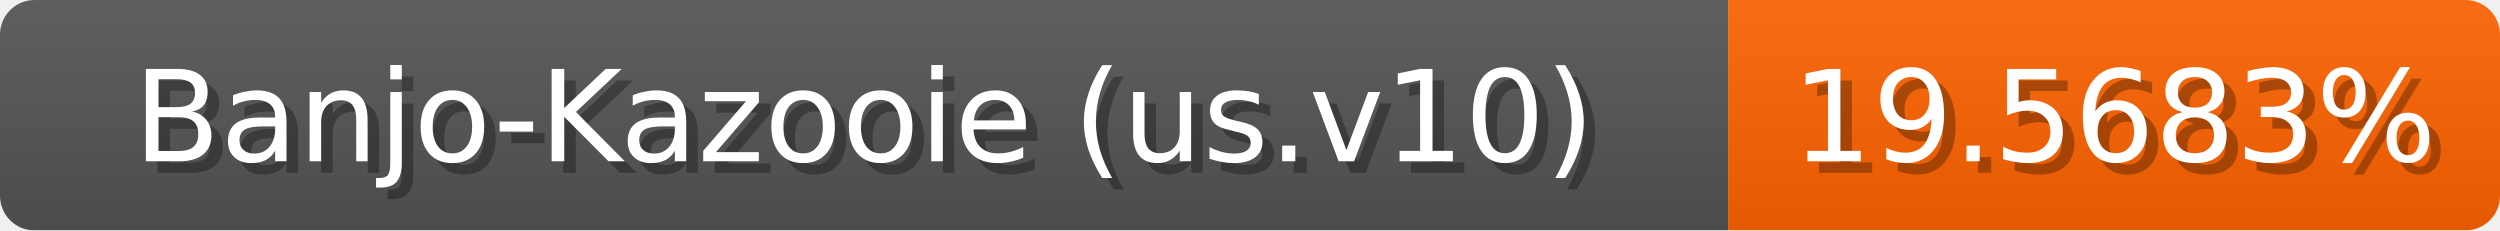
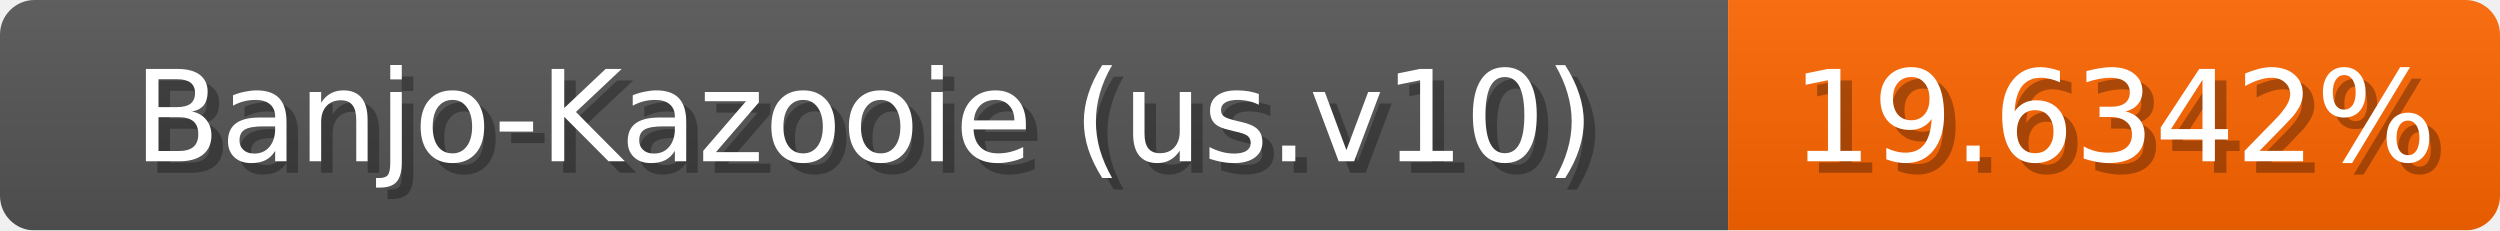
<svg xmlns="http://www.w3.org/2000/svg" width="217" height="20">
  <linearGradient id="b" x2="0" y2="100%">
    <stop offset="0" stop-color="#bbb" stop-opacity=".1" />
    <stop offset="1" stop-opacity=".1" />
  </linearGradient>
  <mask id="anybadge_1">
    <rect width="217" height="20" rx="3" fill="#fff" />
  </mask>
  <g mask="url(#anybadge_1)">
    <path fill="#555" d="M0 0h150v20H0z" />
-     <path fill="#ff6400" d="M150 0h67v20H150z" />
+     <path fill="#ff6500" d="M150 0h67v20H150z" />
    <path fill="url(#b)" d="M0 0h217v20H0z" />
  </g>
  <g fill="#fff" text-anchor="middle" font-family="DejaVu Sans,Verdana,Geneva,sans-serif" font-size="11">
    <text x="76.0" y="15" fill="#010101" fill-opacity=".3">Banjo-Kazooie (us.v10)</text>
    <text x="75.0" y="14">Banjo-Kazooie (us.v10)</text>
  </g>
  <g fill="#fff" text-anchor="middle" font-family="DejaVu Sans,Verdana,Geneva,sans-serif" font-size="11">
-     <text x="184.5" y="15" fill="#010101" fill-opacity=".3">19.5683%</text>
-     <text x="183.5" y="14">19.5683%</text>
+     <text x="184.5" y="15" fill="#010101" fill-opacity=".3">19.6342%</text>
+     <text x="183.5" y="14">19.6342%</text>
  </g>
</svg>
